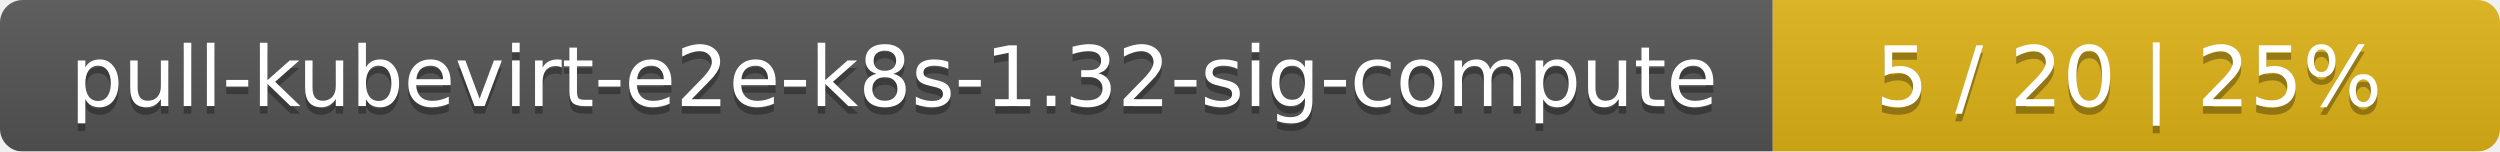
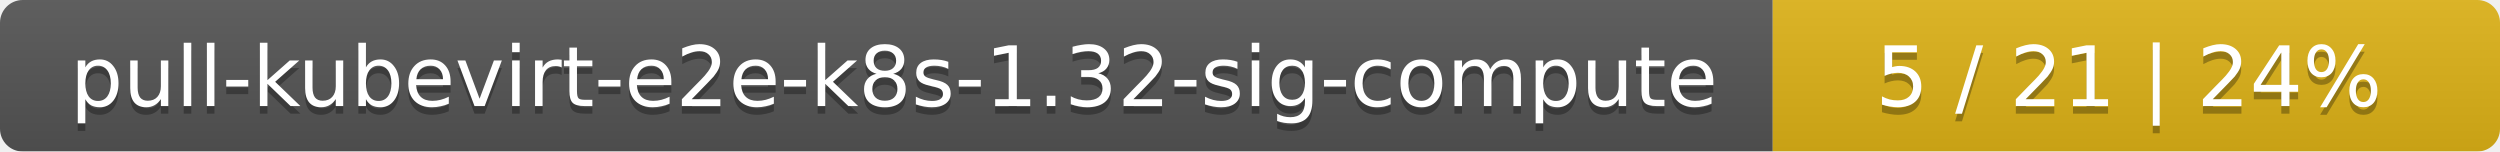
<svg xmlns="http://www.w3.org/2000/svg" width="330" height="20">
  <linearGradient id="smooth" x2="0" y2="100%">
    <stop offset="0" stop-color="#bbb" stop-opacity=".1" />
    <stop offset="1" stop-opacity=".1" />
  </linearGradient>
  <mask id="round">
    <rect width="330" height="20" rx="3" fill="#fff" />
  </mask>
  <g mask="url(#round)">
    <rect width="234" height="20" fill="#555" />
    <rect x="234" width="96" height="20" fill="#dfb317" />
    <rect width="330" height="20" fill="url(#smooth)" />
  </g>
  <g fill="#fff" text-anchor="middle" font-family="DejaVu Sans,Verdana,Geneva,sans-serif" font-size="11">
    <text x="118" y="15" fill="#010101" fill-opacity=".3">pull-kubevirt-e2e-k8s-1.32-sig-compute</text>
    <text x="118" y="14">pull-kubevirt-e2e-k8s-1.32-sig-compute</text>
-     <text x="281" y="15" fill="#010101" fill-opacity=".3">5 / 20    |    25%</text>
-     <text x="281" y="14">5 / 20    |    25%</text>
+     <text x="281" y="15" fill="#010101" fill-opacity=".3">5 / 21    |    24%</text>
+     <text x="281" y="14">5 / 21    |    24%</text>
  </g>
</svg>
